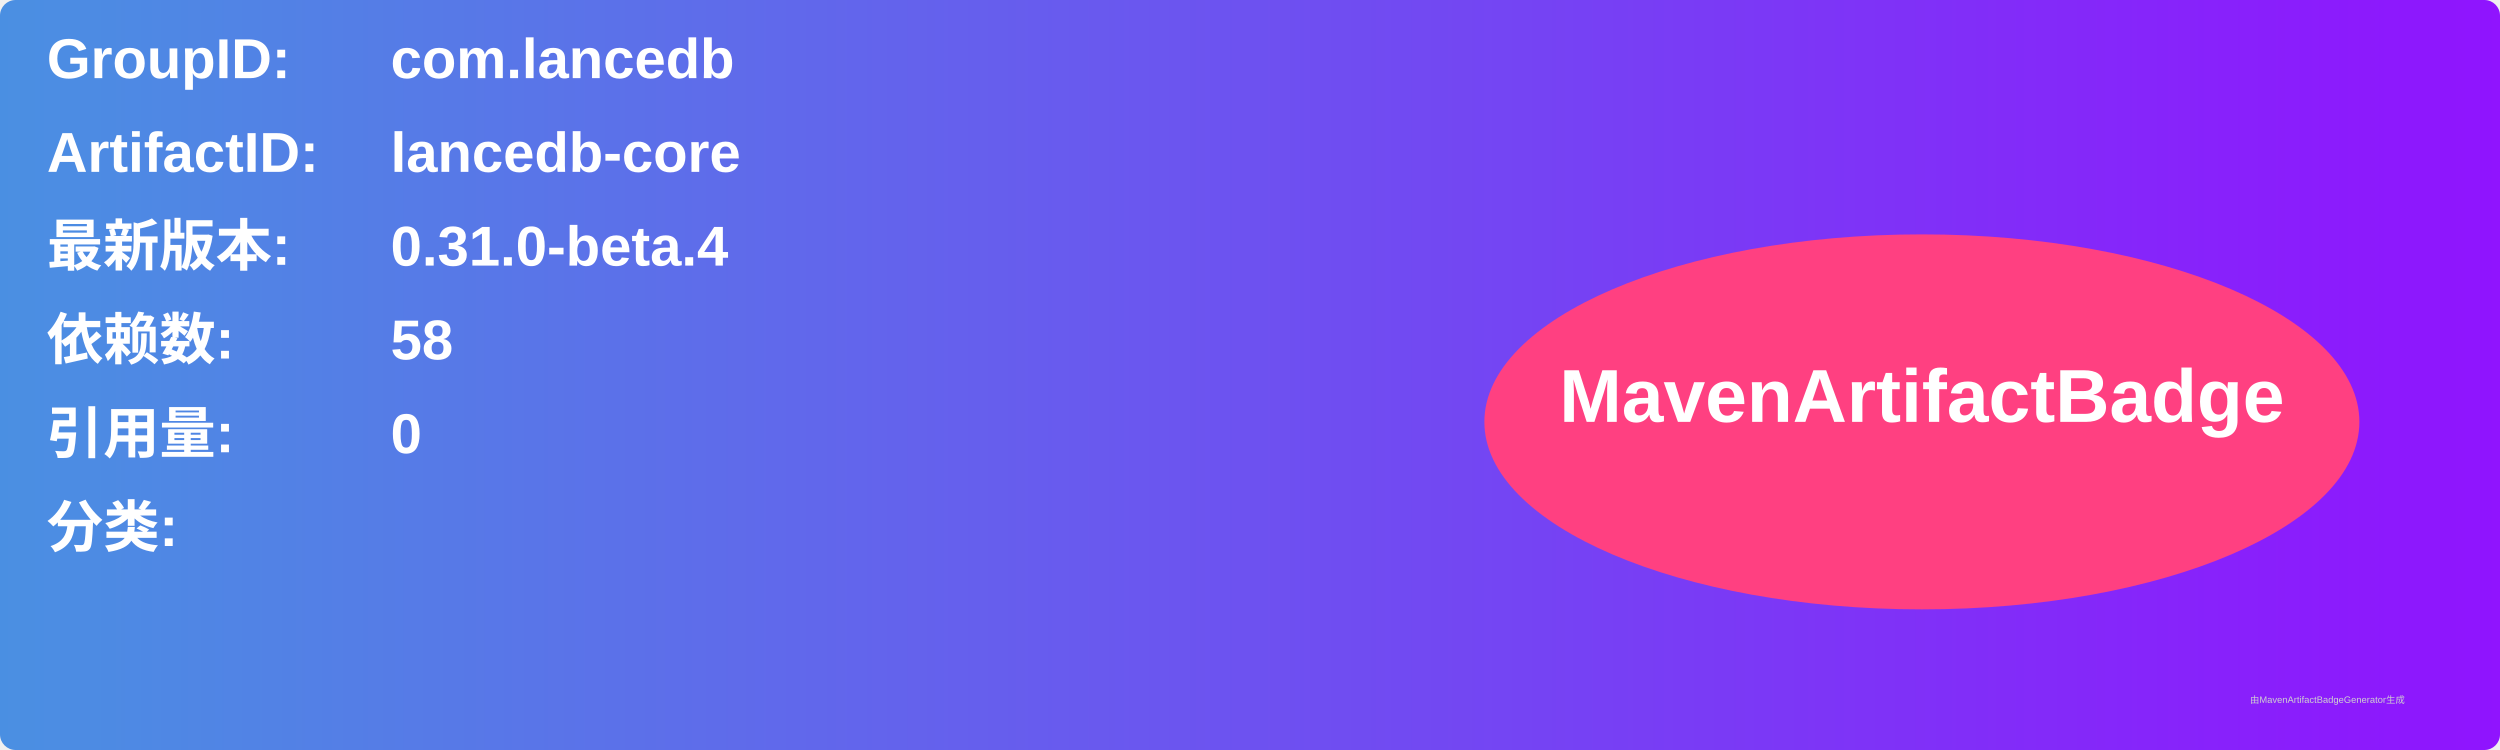
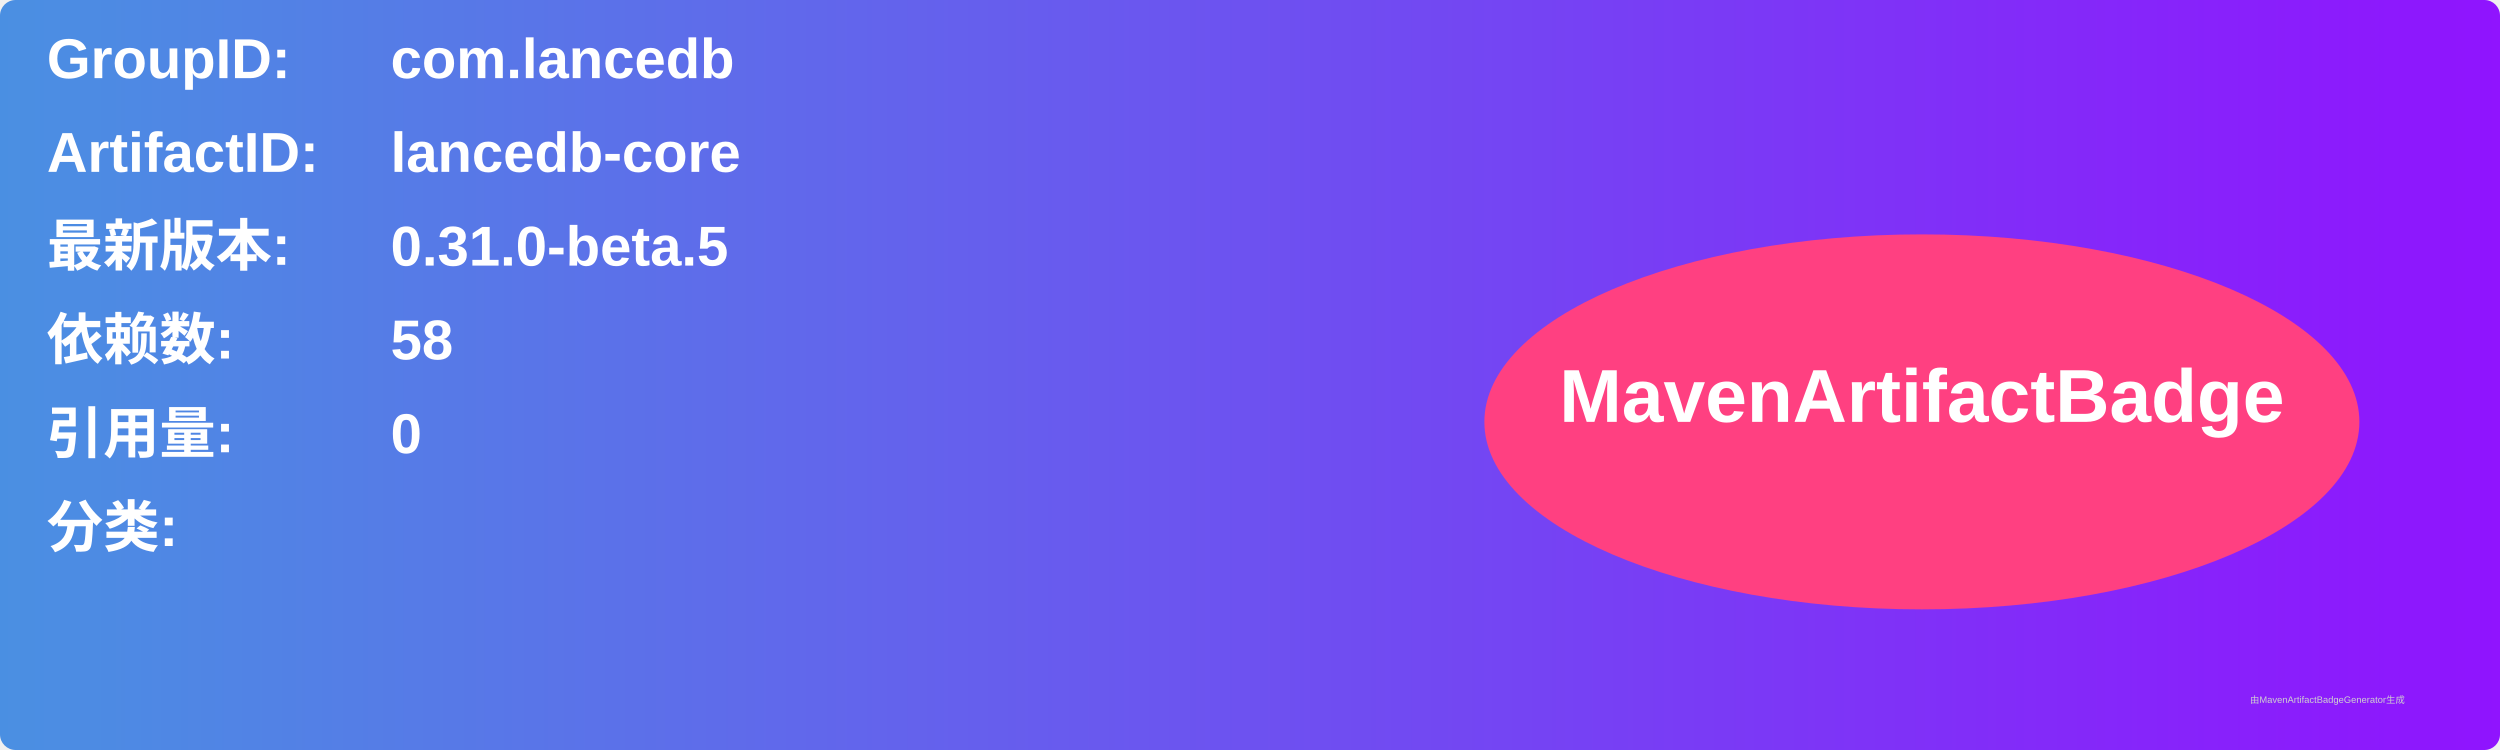
<svg xmlns="http://www.w3.org/2000/svg" width="800" height="240" viewBox="0 0 800 240">
  <linearGradient id="grad" x1="0%" y1="0%" x2="100%" y2="0%">
    <stop offset="0%" stop-color="#4a90e2" />
    <stop offset="100%" stop-color="#9013fe" />
  </linearGradient>
  <rect width="100%" height="100%" rx="5" ry="5" fill="url(#grad)" />
  <g transform="translate(15, 15)">
    <text x="0" y="10" font-family="Arial" font-size="18" fill="white" font-weight="bold" width="260">GroupID:</text>
    <text x="110" y="10" font-family="Arial" font-size="18" fill="white" font-weight="bold" width="460">com.lancedb</text>
    <text x="0" y="40" font-family="Arial" font-size="18" fill="white" font-weight="bold" width="260">ArtifactID:</text>
    <text x="110" y="40" font-family="Arial" font-size="18" fill="white" font-weight="bold" width="460">lancedb-core</text>
    <text x="0" y="70" font-family="Arial" font-size="18" fill="white" font-weight="bold">最新版本:</text>
    <text x="110" y="70" font-family="Arial" font-size="18" fill="white" font-weight="bold">
-       <tspan font-weight="bold">0.31.0-beta.4</tspan>
+       <tspan font-weight="bold">0.31.0-beta.5</tspan>
    </text>
    <text x="0" y="100" font-family="Arial" font-size="18" fill="white" font-weight="bold">依赖数: </text>
    <text x="110" y="100" font-family="Arial" font-size="18" fill="white">
      <tspan font-weight="bold">58</tspan>
    </text>
    <text x="0" y="130" font-family="Arial" font-size="18" fill="white" font-weight="bold">引用量: </text>
    <text x="110" y="130" font-family="Arial" font-size="18" fill="white">
      <tspan font-weight="bold">0</tspan>
    </text>
    <text x="0" y="160" font-family="Arial" font-size="18" fill="white" font-weight="bold">分类:</text>
    <text x="10" y="190" font-family="Arial" font-size="10" fill="white">
      <tspan font-weight="bold" />
    </text>
    <ellipse cx="600" cy="120" rx="140" ry="60" fill="#ff4081" />
    <text x="600" y="120" text-anchor="middle" font-family="Arial" font-size="24" fill="white" font-weight="bold">MavenArtifactBadge</text>
  </g>
  <text x="720" y="225" font-family="Arial" font-size="3" fill="#d0d0d0">由MavenArtifactBadgeGenerator生成</text>
</svg>
